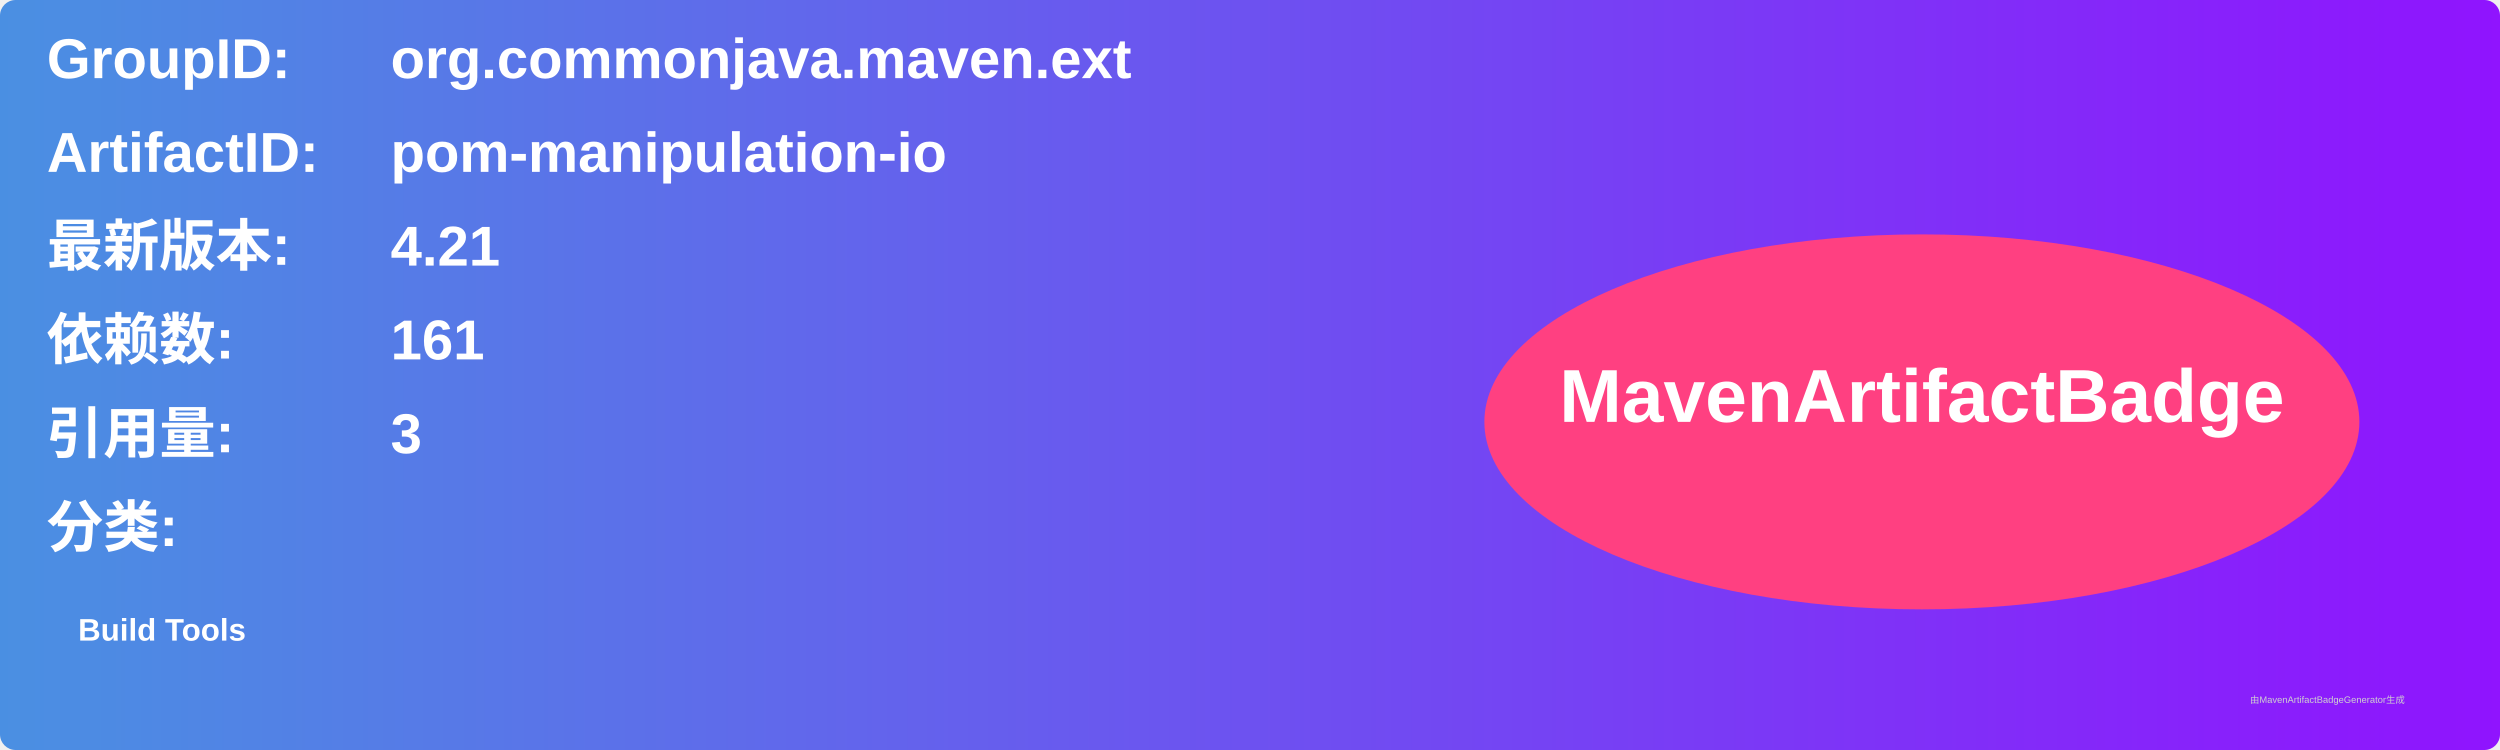
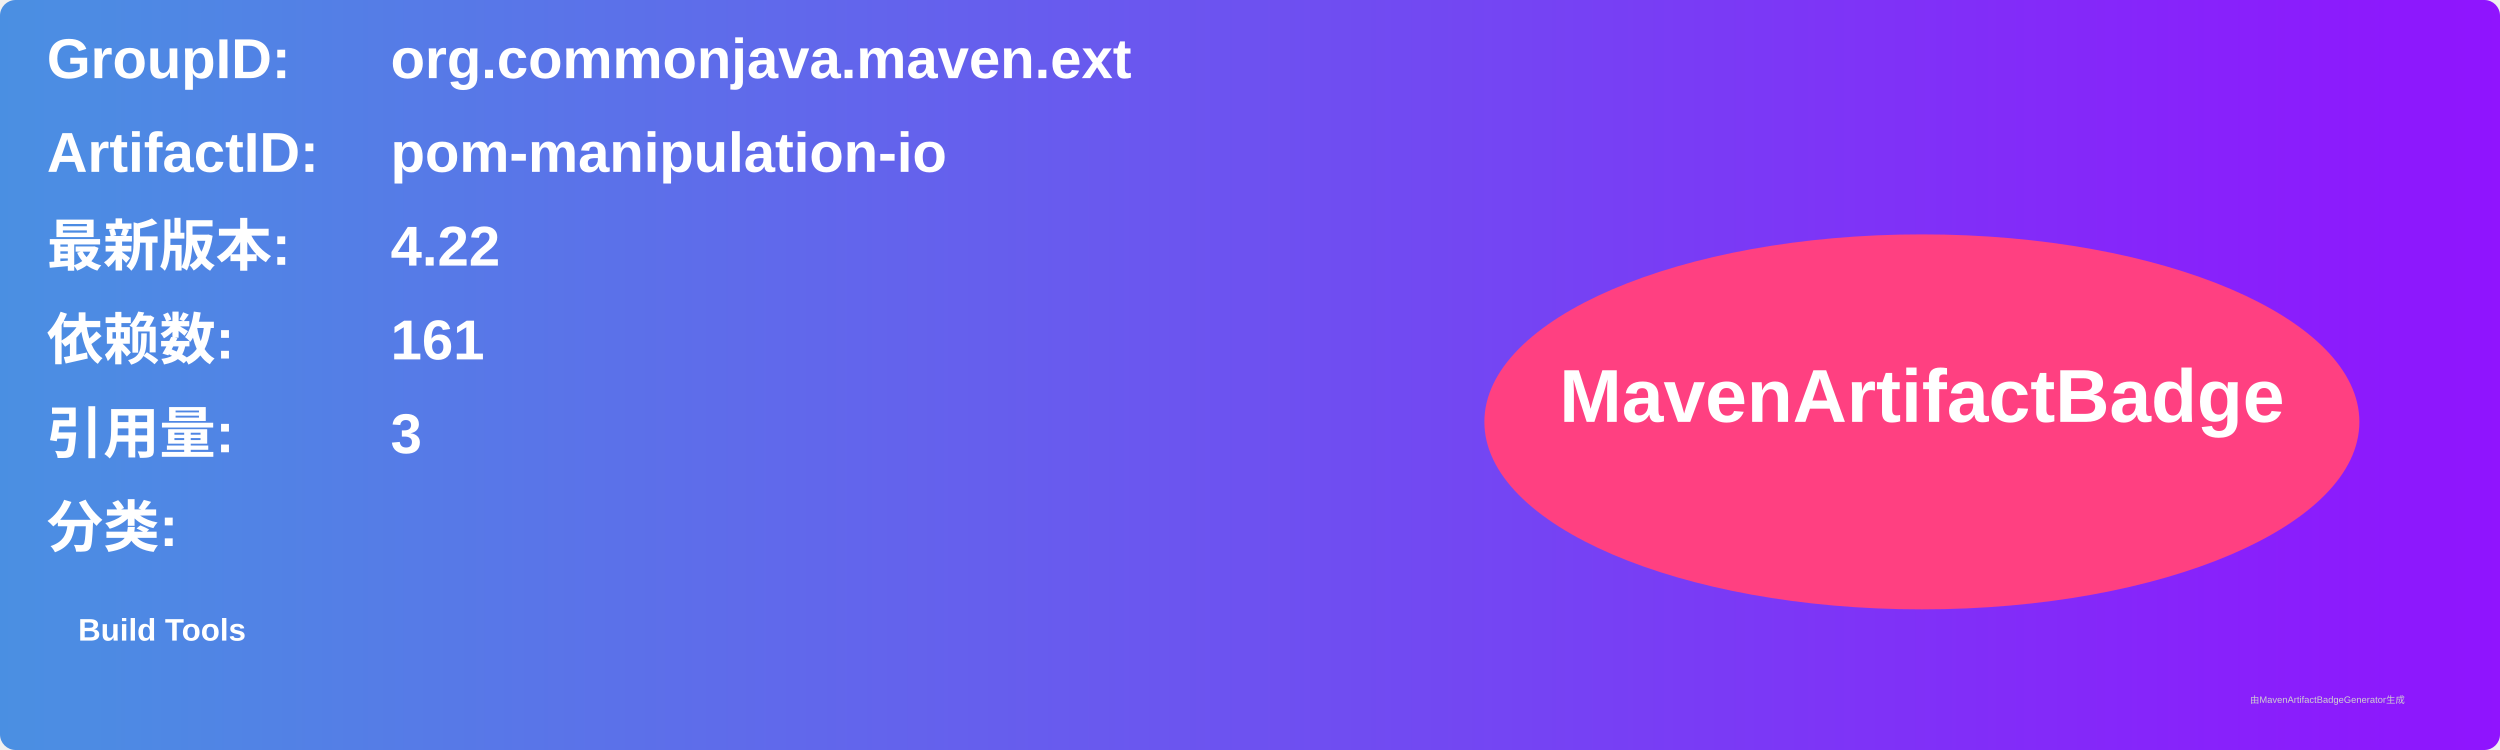
<svg xmlns="http://www.w3.org/2000/svg" width="800" height="240" viewBox="0 0 800 240">
  <linearGradient id="grad" x1="0%" y1="0%" x2="100%" y2="0%">
    <stop offset="0%" stop-color="#4a90e2" />
    <stop offset="100%" stop-color="#9013fe" />
  </linearGradient>
  <rect width="100%" height="100%" rx="5" ry="5" fill="url(#grad)" />
  <g transform="translate(15, 15)">
    <text x="0" y="10" font-family="Arial" font-size="18" fill="white" font-weight="bold" width="260">GroupID:</text>
    <text x="110" y="10" font-family="Arial" font-size="18" fill="white" font-weight="bold" width="460">org.commonjava.maven.ext</text>
    <text x="0" y="40" font-family="Arial" font-size="18" fill="white" font-weight="bold" width="260">ArtifactID:</text>
    <text x="110" y="40" font-family="Arial" font-size="18" fill="white" font-weight="bold" width="460">pom-manipulation-io</text>
    <text x="0" y="70" font-family="Arial" font-size="18" fill="white" font-weight="bold">最新版本:</text>
    <text x="110" y="70" font-family="Arial" font-size="18" fill="white" font-weight="bold">
-       <tspan font-weight="bold">4.21</tspan>
+       <tspan font-weight="bold">4.22</tspan>
    </text>
    <text x="0" y="100" font-family="Arial" font-size="18" fill="white" font-weight="bold">依赖数: </text>
    <text x="110" y="100" font-family="Arial" font-size="18" fill="white">
      <tspan font-weight="bold">161</tspan>
    </text>
    <text x="0" y="130" font-family="Arial" font-size="18" fill="white" font-weight="bold">引用量: </text>
    <text x="110" y="130" font-family="Arial" font-size="18" fill="white">
      <tspan font-weight="bold">3</tspan>
    </text>
    <text x="0" y="160" font-family="Arial" font-size="18" fill="white" font-weight="bold">分类:</text>
    <text x="10" y="190" font-family="Arial" font-size="10" fill="white">
      <tspan font-weight="bold">Build Tools</tspan>
    </text>
    <ellipse cx="600" cy="120" rx="140" ry="60" fill="#ff4081" />
    <text x="600" y="120" text-anchor="middle" font-family="Arial" font-size="24" fill="white" font-weight="bold">MavenArtifactBadge</text>
  </g>
  <text x="720" y="225" font-family="Arial" font-size="3" fill="#d0d0d0">由MavenArtifactBadgeGenerator生成</text>
</svg>
